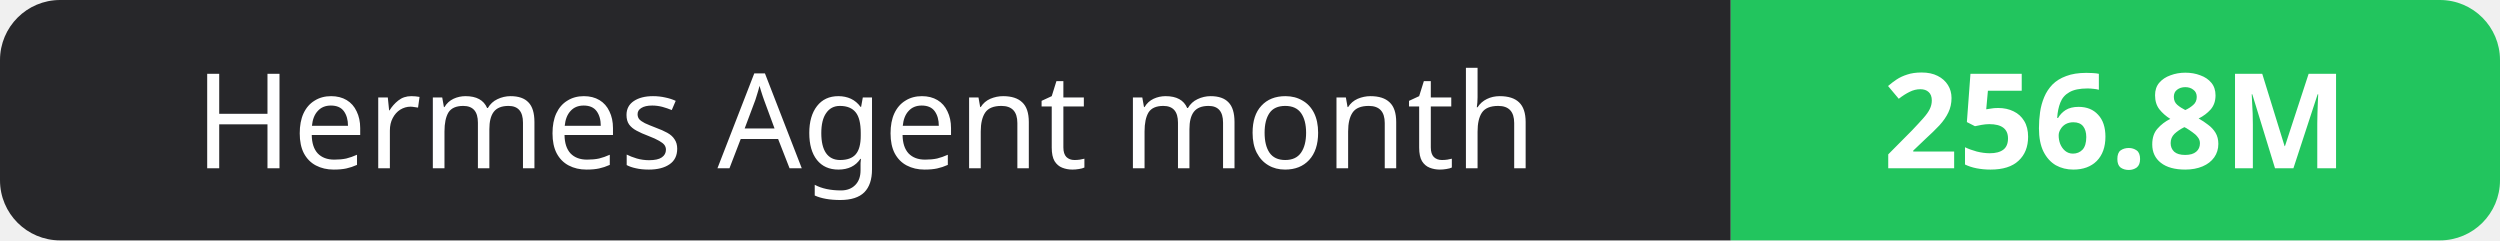
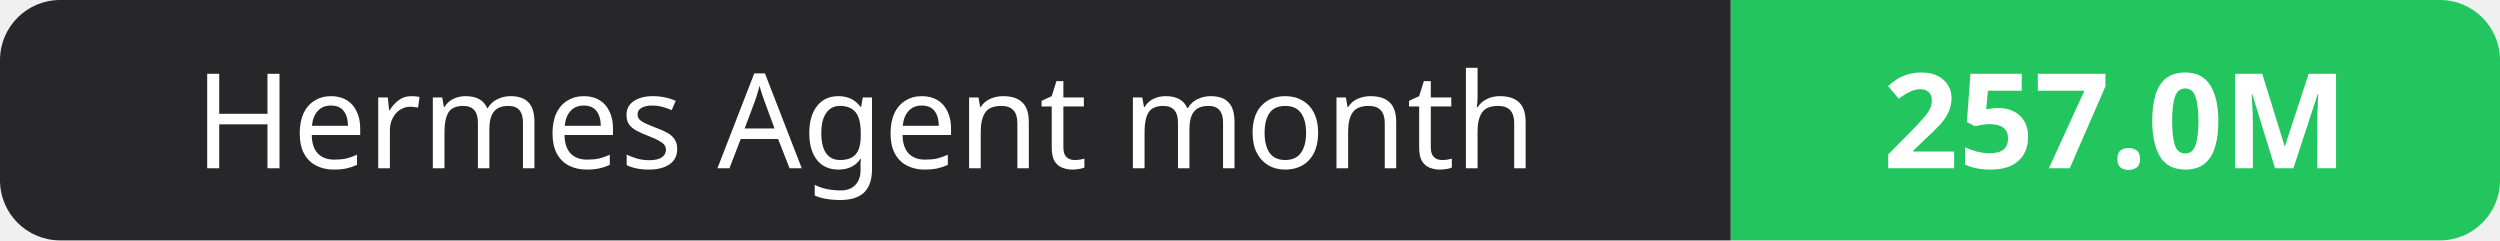
- <svg xmlns="http://www.w3.org/2000/svg" width="208" height="20" role="img" aria-label="Hermes Agent month: 256.8M">
+ <svg xmlns="http://www.w3.org/2000/svg" width="208" height="20" role="img" aria-label="Hermes Agent month: 257.0M">
  <clipPath id="r">
    <rect width="208" height="20" rx="5" fill="#fff" />
  </clipPath>
  <g clip-path="url(#r)">
    <rect width="144" height="20" fill="#27272a" />
    <rect x="144" width="64" height="20" fill="#22c55e" />
  </g>
  <g fill="#fff" text-anchor="middle" font-family="Verdana,Geneva,sans-serif" font-size="11">
    <text x="72.0" y="14">Hermes Agent month</text>
-     <text x="176.0" y="14" font-weight="700">256.8M</text>
+     <text x="176.0" y="14" font-weight="700">257.0M</text>
  </g>
</svg>
